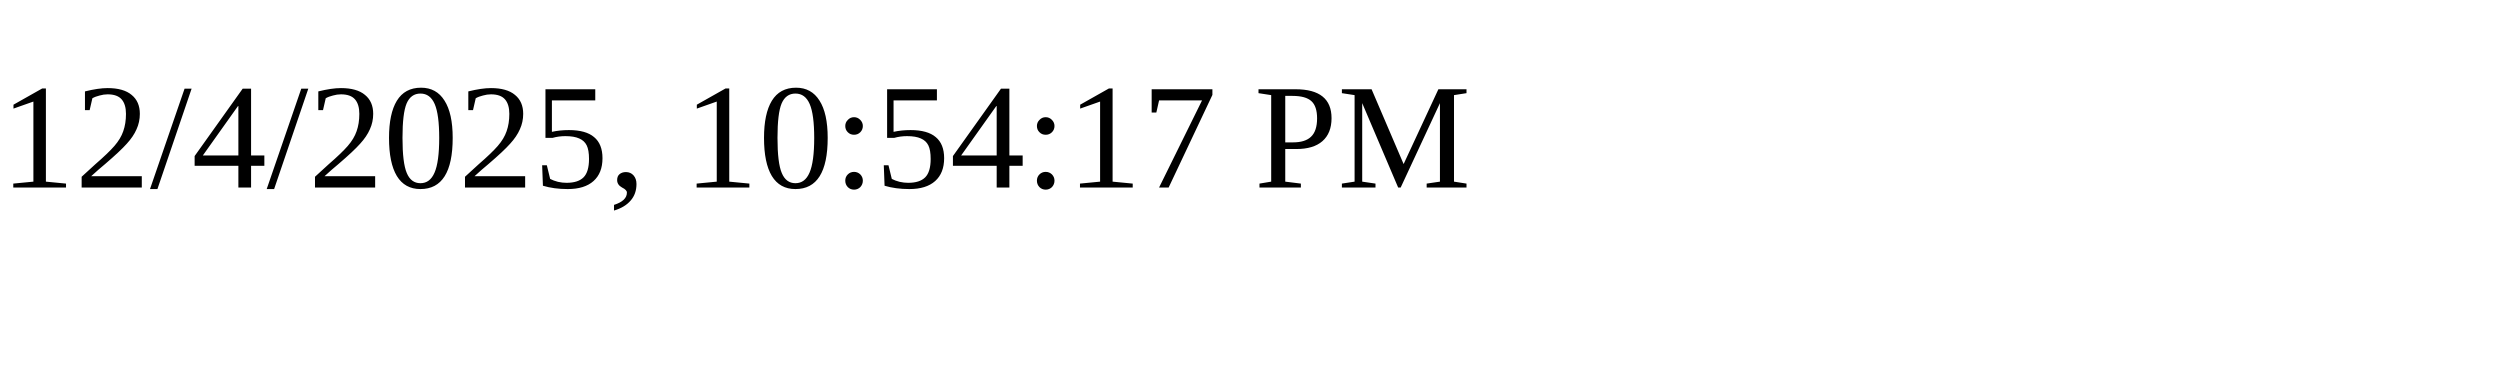
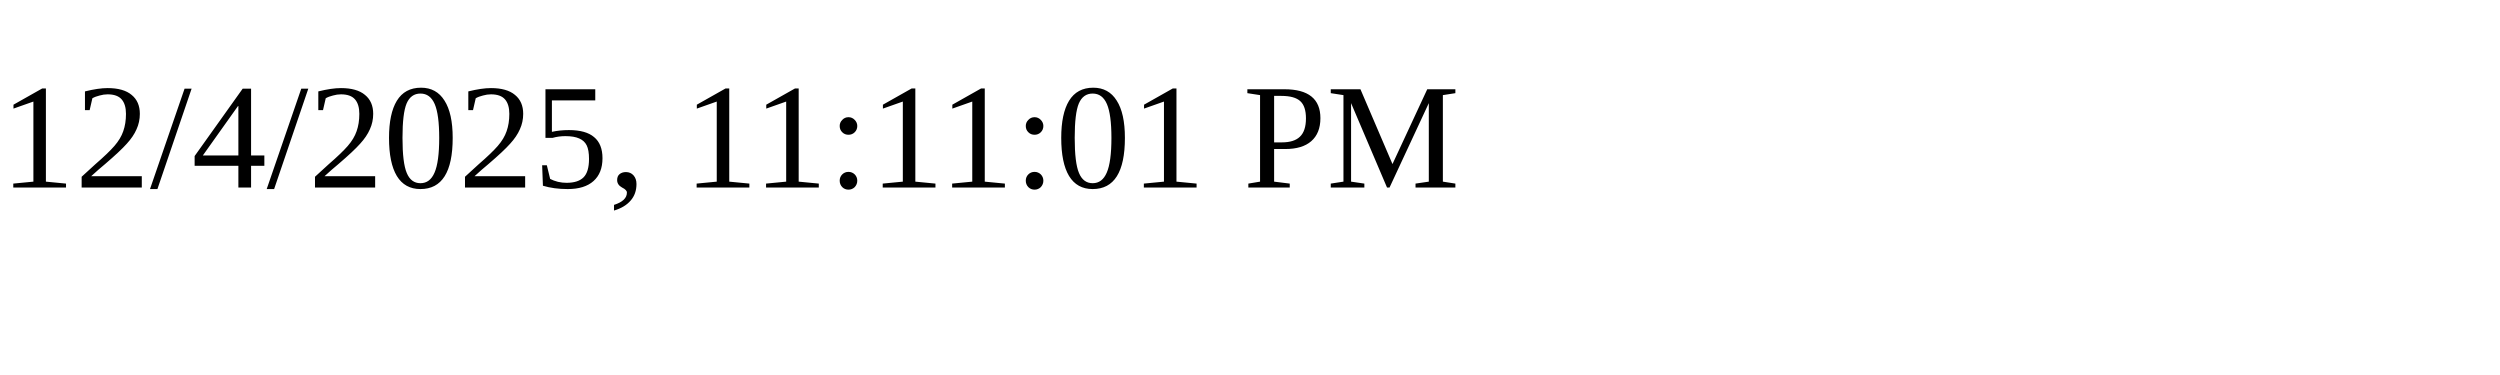
<svg xmlns="http://www.w3.org/2000/svg" height="30" width="200">
-   <text x="0" y="15">12/4/2025, 10:54:17 PM</text>
+   <text x="0" y="15">12/4/2025, 11:11:01 PM</text>
</svg>
